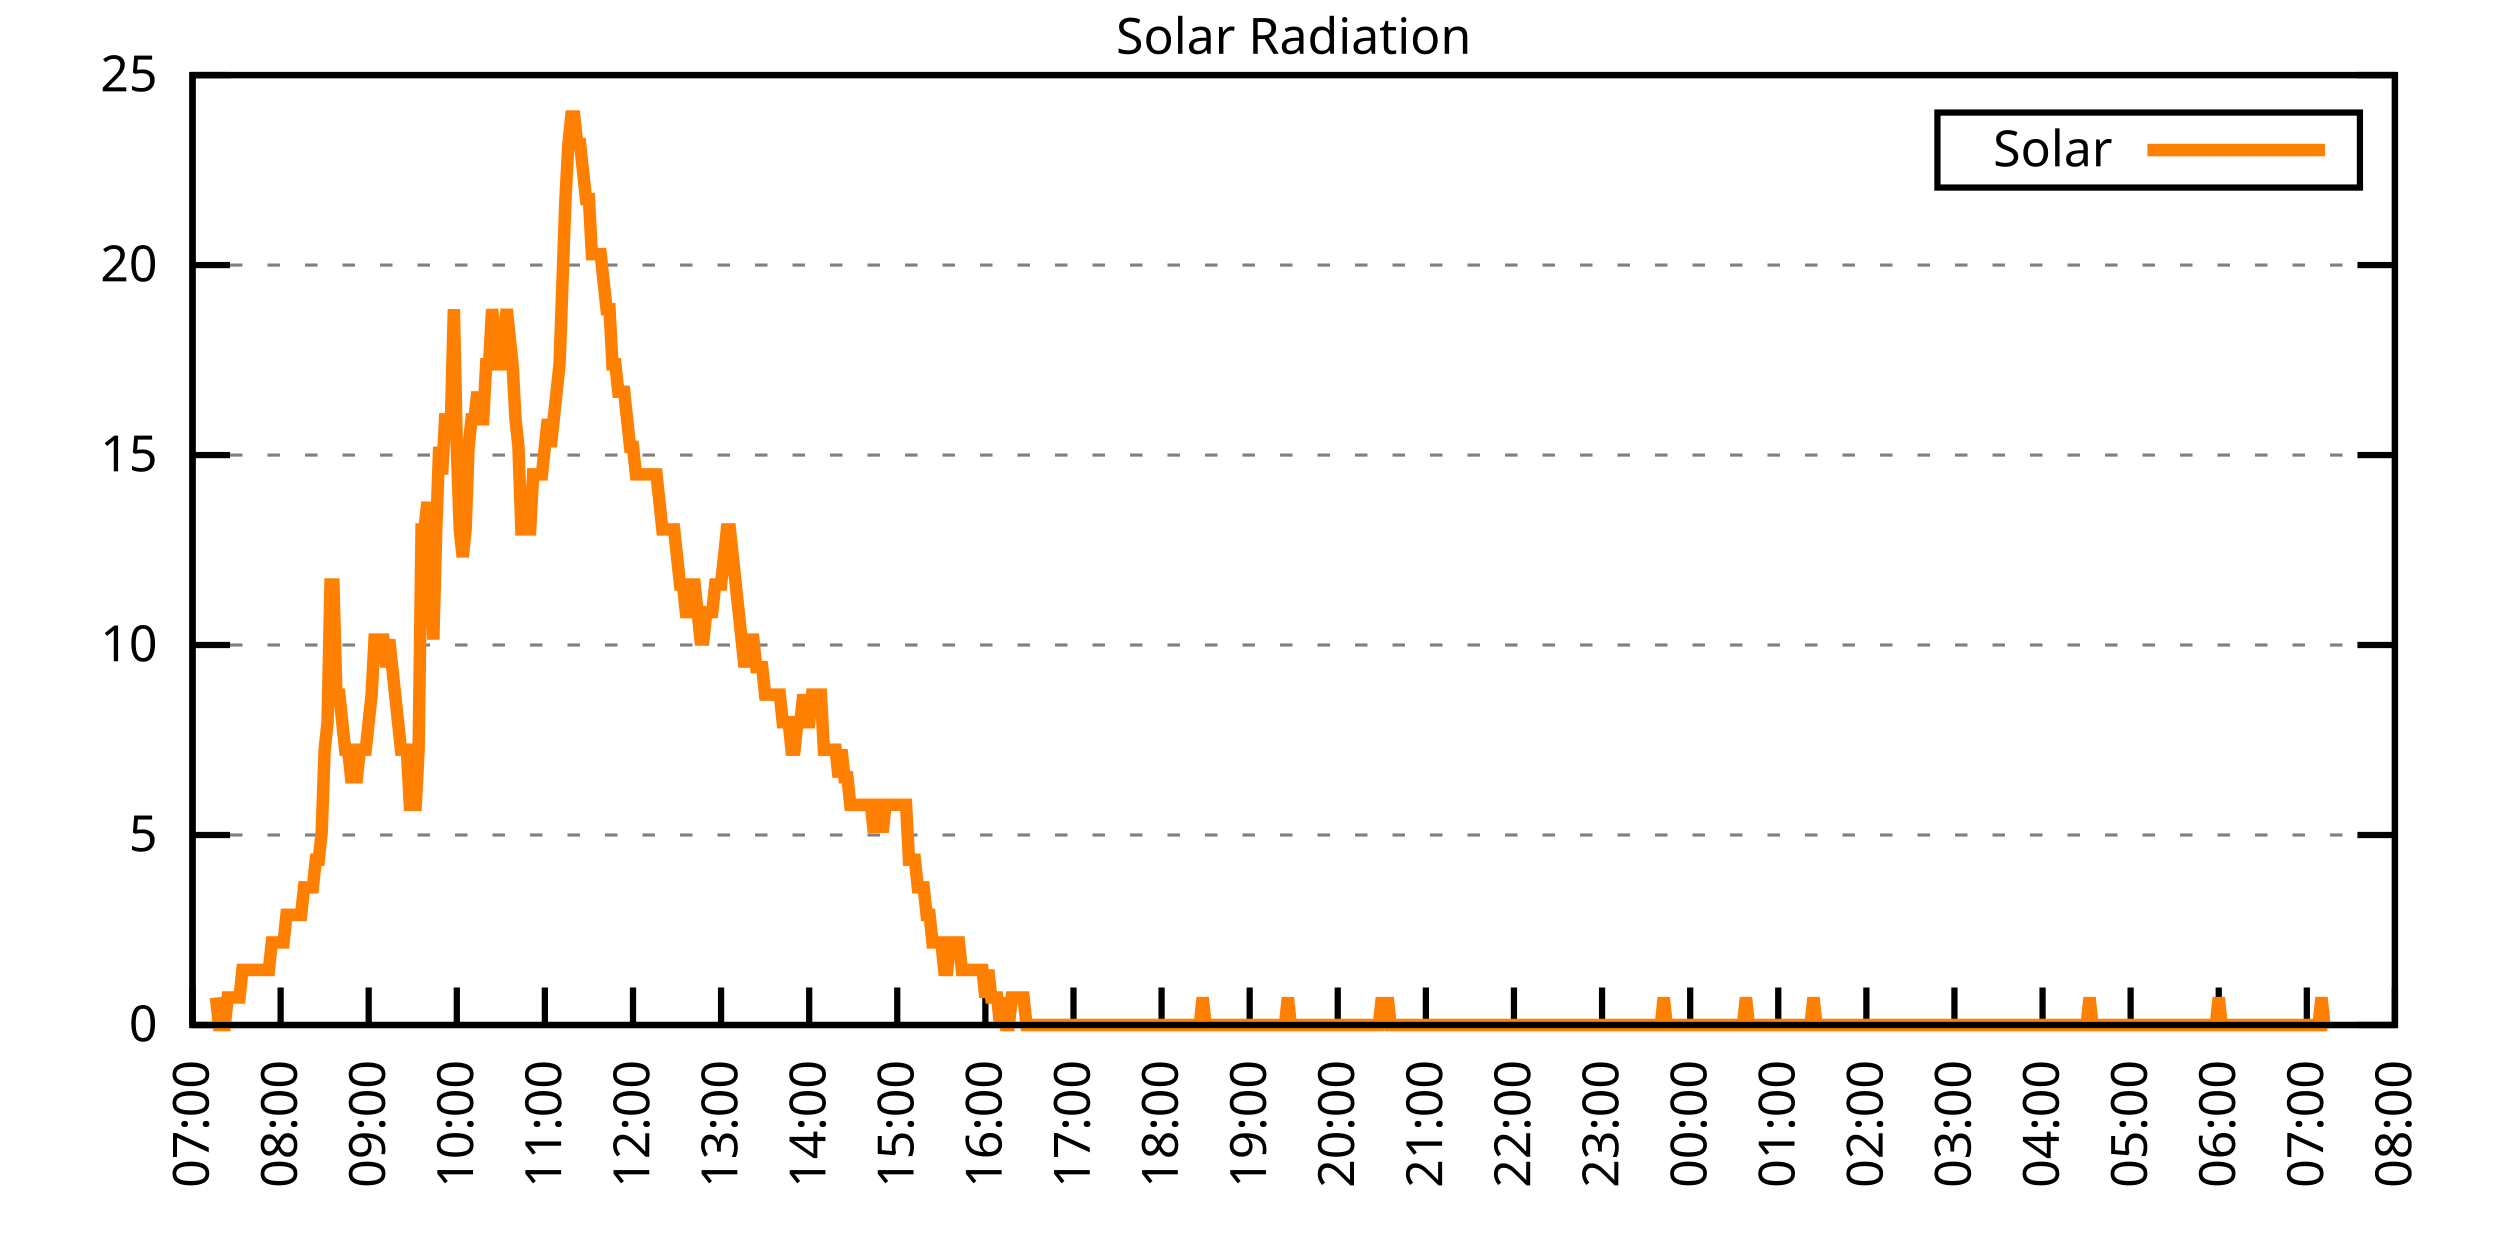
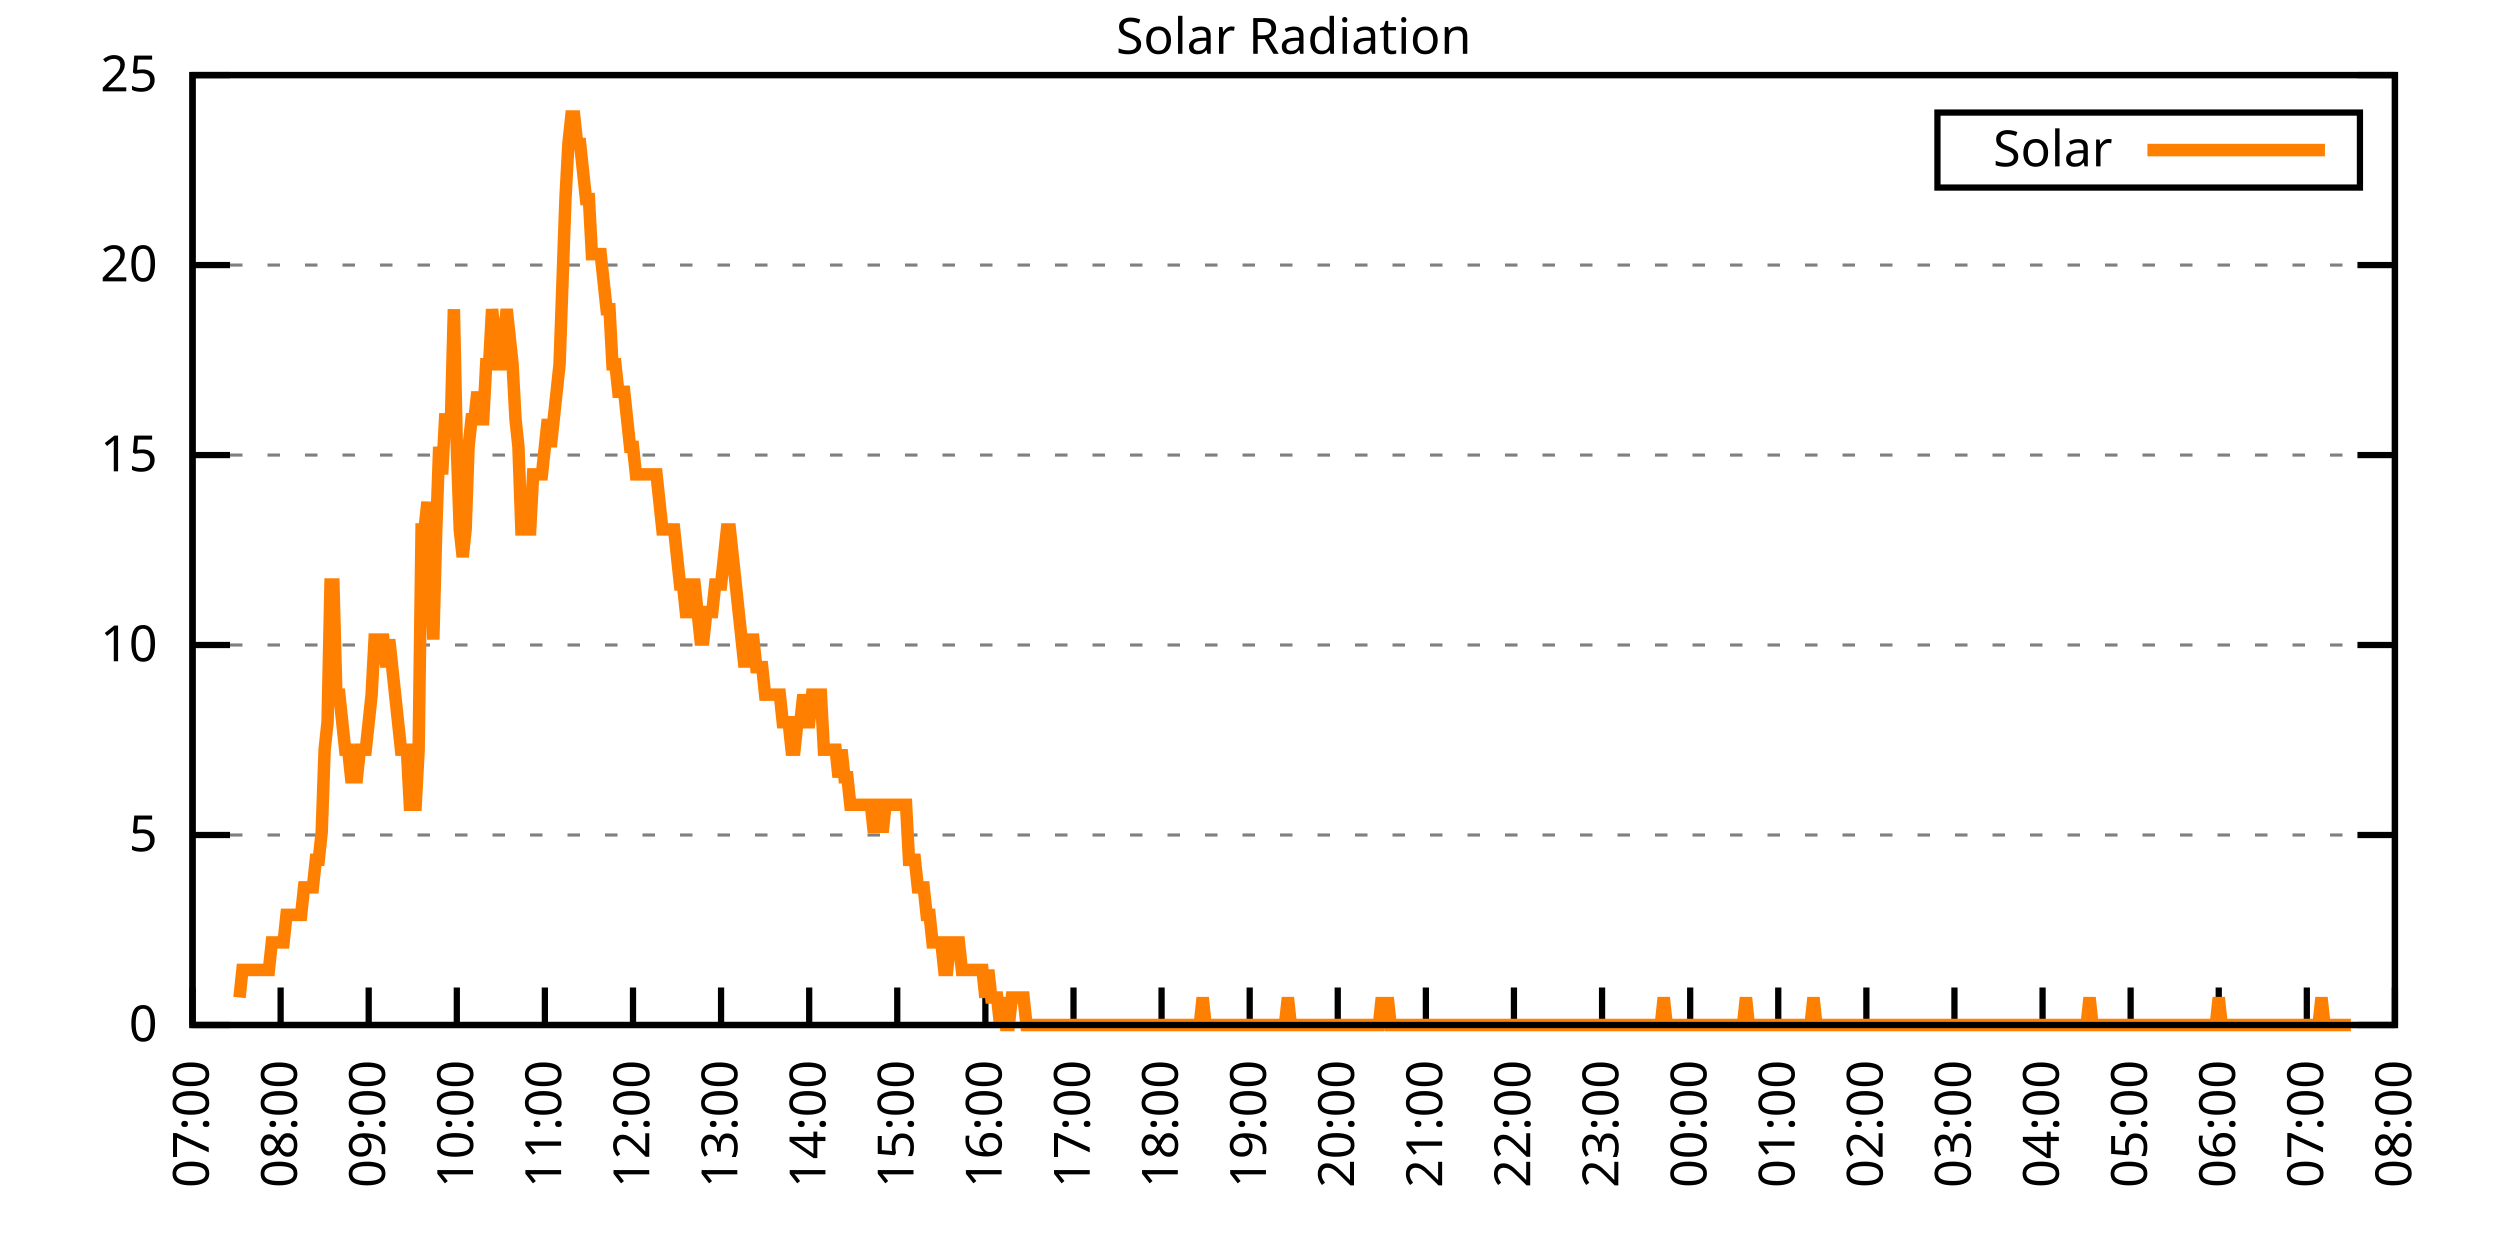
<svg xmlns="http://www.w3.org/2000/svg" xmlns:xlink="http://www.w3.org/1999/xlink" width="400" height="200" viewBox="0 0 400 200">
  <g id="gnuplot_canvas">
    <rect x="0" y="0" width="400" height="200" fill="none" />
    <defs>
      <circle id="gpDot" r="0.5" stroke-width="0.5" stroke="currentColor" />
      <path id="gpPt0" stroke-width="0.333" stroke="currentColor" d="M-1,0 h2 M0,-1 v2" />
      <path id="gpPt1" stroke-width="0.333" stroke="currentColor" d="M-1,-1 L1,1 M1,-1 L-1,1" />
      <path id="gpPt2" stroke-width="0.333" stroke="currentColor" d="M-1,0 L1,0 M0,-1 L0,1 M-1,-1 L1,1 M-1,1 L1,-1" />
      <rect id="gpPt3" stroke-width="0.333" stroke="currentColor" x="-1" y="-1" width="2" height="2" />
      <rect id="gpPt4" stroke-width="0.333" stroke="currentColor" fill="currentColor" x="-1" y="-1" width="2" height="2" />
      <circle id="gpPt5" stroke-width="0.333" stroke="currentColor" cx="0" cy="0" r="1" />
      <use xlink:href="#gpPt5" id="gpPt6" fill="currentColor" stroke="none" />
      <path id="gpPt7" stroke-width="0.333" stroke="currentColor" d="M0,-1.33 L-1.33,0.67 L1.33,0.67 z" />
      <use xlink:href="#gpPt7" id="gpPt8" fill="currentColor" stroke="none" />
      <use xlink:href="#gpPt7" id="gpPt9" stroke="currentColor" transform="rotate(180)" />
      <use xlink:href="#gpPt9" id="gpPt10" fill="currentColor" stroke="none" />
      <use xlink:href="#gpPt3" id="gpPt11" stroke="currentColor" transform="rotate(45)" />
      <use xlink:href="#gpPt11" id="gpPt12" fill="currentColor" stroke="none" />
      <path id="gpPt13" stroke-width="0.333" stroke="currentColor" d="M0,1.330 L1.265,0.411 L0.782,-1.067 L-0.782,-1.076 L-1.265,0.411 z" />
      <use xlink:href="#gpPt13" id="gpPt14" fill="currentColor" stroke="none" />
      <filter id="textbox" filterUnits="objectBoundingBox" x="0" y="0" height="1" width="1">
        <feFlood flood-color="white" flood-opacity="1" result="bgnd" />
        <feComposite in="SourceGraphic" in2="bgnd" operator="atop" />
      </filter>
      <filter id="greybox" filterUnits="objectBoundingBox" x="0" y="0" height="1" width="1">
        <feFlood flood-color="lightgrey" flood-opacity="1" result="grey" />
        <feComposite in="SourceGraphic" in2="grey" operator="atop" />
      </filter>
    </defs>
    <g fill="none" color="white" stroke="currentColor" stroke-width="1.00" stroke-linecap="butt" stroke-linejoin="miter">
</g>
    <g fill="none" color="black" stroke="currentColor" stroke-width="1.00" stroke-linecap="butt" stroke-linejoin="miter">
      <g stroke="none" shape-rendering="crispEdges">
        <polygon fill="rgb(255, 255, 255)" points="30.80,164.00 383.18,164.00 383.18,12.02 30.80,12.02 " />
      </g>
    </g>
    <g fill="none" color="black" stroke="currentColor" stroke-width="1.00" stroke-linecap="butt" stroke-linejoin="miter">
</g>
    <g fill="none" color="black" stroke="black" stroke-width="0.50" stroke-linecap="butt" stroke-linejoin="miter">
</g>
    <g fill="none" color="gray" stroke="currentColor" stroke-width="0.50" stroke-linecap="butt" stroke-linejoin="miter">
      <path stroke="gray" stroke-dasharray="2,4" class="gridline" d="M30.80,164.00 L383.19,164.00  " />
    </g>
    <g fill="none" color="gray" stroke="gray" stroke-width="1.00" stroke-linecap="butt" stroke-linejoin="miter">
</g>
    <g fill="none" color="black" stroke="currentColor" stroke-width="1.00" stroke-linecap="butt" stroke-linejoin="miter">
      <path stroke="black" d="M30.80,164.00 L36.80,164.00 M383.19,164.00 L377.19,164.00  " />
      <g transform="translate(25.20,166.60)" stroke="none" fill="black" font-family="Sans" font-size="8.00" text-anchor="end">
        <text>
          <tspan font-family="Sans"> 0</tspan>
        </text>
      </g>
    </g>
    <g fill="none" color="black" stroke="currentColor" stroke-width="1.00" stroke-linecap="butt" stroke-linejoin="miter">
</g>
    <g fill="none" color="black" stroke="black" stroke-width="0.50" stroke-linecap="butt" stroke-linejoin="miter">
</g>
    <g fill="none" color="gray" stroke="currentColor" stroke-width="0.50" stroke-linecap="butt" stroke-linejoin="miter">
      <path stroke="gray" stroke-dasharray="2,4" class="gridline" d="M30.80,133.60 L383.19,133.60  " />
    </g>
    <g fill="none" color="gray" stroke="gray" stroke-width="1.00" stroke-linecap="butt" stroke-linejoin="miter">
</g>
    <g fill="none" color="black" stroke="currentColor" stroke-width="1.00" stroke-linecap="butt" stroke-linejoin="miter">
      <path stroke="black" d="M30.80,133.60 L36.80,133.60 M383.19,133.60 L377.19,133.60  " />
      <g transform="translate(25.20,136.20)" stroke="none" fill="black" font-family="Sans" font-size="8.00" text-anchor="end">
        <text>
          <tspan font-family="Sans"> 5</tspan>
        </text>
      </g>
    </g>
    <g fill="none" color="black" stroke="currentColor" stroke-width="1.00" stroke-linecap="butt" stroke-linejoin="miter">
</g>
    <g fill="none" color="black" stroke="black" stroke-width="0.50" stroke-linecap="butt" stroke-linejoin="miter">
</g>
    <g fill="none" color="gray" stroke="currentColor" stroke-width="0.50" stroke-linecap="butt" stroke-linejoin="miter">
      <path stroke="gray" stroke-dasharray="2,4" class="gridline" d="M30.80,103.20 L383.19,103.20  " />
    </g>
    <g fill="none" color="gray" stroke="gray" stroke-width="1.00" stroke-linecap="butt" stroke-linejoin="miter">
</g>
    <g fill="none" color="black" stroke="currentColor" stroke-width="1.00" stroke-linecap="butt" stroke-linejoin="miter">
      <path stroke="black" d="M30.80,103.20 L36.80,103.20 M383.19,103.20 L377.19,103.20  " />
      <g transform="translate(25.20,105.80)" stroke="none" fill="black" font-family="Sans" font-size="8.00" text-anchor="end">
        <text>
          <tspan font-family="Sans"> 10</tspan>
        </text>
      </g>
    </g>
    <g fill="none" color="black" stroke="currentColor" stroke-width="1.00" stroke-linecap="butt" stroke-linejoin="miter">
</g>
    <g fill="none" color="black" stroke="black" stroke-width="0.50" stroke-linecap="butt" stroke-linejoin="miter">
</g>
    <g fill="none" color="gray" stroke="currentColor" stroke-width="0.50" stroke-linecap="butt" stroke-linejoin="miter">
      <path stroke="gray" stroke-dasharray="2,4" class="gridline" d="M30.80,72.81 L383.19,72.81  " />
    </g>
    <g fill="none" color="gray" stroke="gray" stroke-width="1.00" stroke-linecap="butt" stroke-linejoin="miter">
</g>
    <g fill="none" color="black" stroke="currentColor" stroke-width="1.00" stroke-linecap="butt" stroke-linejoin="miter">
      <path stroke="black" d="M30.80,72.81 L36.80,72.81 M383.19,72.81 L377.19,72.81  " />
      <g transform="translate(25.20,75.41)" stroke="none" fill="black" font-family="Sans" font-size="8.00" text-anchor="end">
        <text>
          <tspan font-family="Sans"> 15</tspan>
        </text>
      </g>
    </g>
    <g fill="none" color="black" stroke="currentColor" stroke-width="1.00" stroke-linecap="butt" stroke-linejoin="miter">
</g>
    <g fill="none" color="black" stroke="black" stroke-width="0.50" stroke-linecap="butt" stroke-linejoin="miter">
</g>
    <g fill="none" color="gray" stroke="currentColor" stroke-width="0.50" stroke-linecap="butt" stroke-linejoin="miter">
      <path stroke="gray" stroke-dasharray="2,4" class="gridline" d="M30.80,42.41 L383.19,42.41  " />
    </g>
    <g fill="none" color="gray" stroke="gray" stroke-width="1.00" stroke-linecap="butt" stroke-linejoin="miter">
</g>
    <g fill="none" color="black" stroke="currentColor" stroke-width="1.00" stroke-linecap="butt" stroke-linejoin="miter">
      <path stroke="black" d="M30.80,42.41 L36.80,42.41 M383.19,42.41 L377.19,42.41  " />
      <g transform="translate(25.20,45.01)" stroke="none" fill="black" font-family="Sans" font-size="8.00" text-anchor="end">
        <text>
          <tspan font-family="Sans"> 20</tspan>
        </text>
      </g>
    </g>
    <g fill="none" color="black" stroke="currentColor" stroke-width="1.00" stroke-linecap="butt" stroke-linejoin="miter">
</g>
    <g fill="none" color="black" stroke="black" stroke-width="0.50" stroke-linecap="butt" stroke-linejoin="miter">
</g>
    <g fill="none" color="gray" stroke="currentColor" stroke-width="0.50" stroke-linecap="butt" stroke-linejoin="miter">
      <path stroke="gray" stroke-dasharray="2,4" class="gridline" d="M30.80,12.01 L383.19,12.01  " />
    </g>
    <g fill="none" color="gray" stroke="gray" stroke-width="1.00" stroke-linecap="butt" stroke-linejoin="miter">
</g>
    <g fill="none" color="black" stroke="currentColor" stroke-width="1.00" stroke-linecap="butt" stroke-linejoin="miter">
      <path stroke="black" d="M30.80,12.01 L36.80,12.01 M383.19,12.01 L377.19,12.01  " />
      <g transform="translate(25.20,14.61)" stroke="none" fill="black" font-family="Sans" font-size="8.00" text-anchor="end">
        <text>
          <tspan font-family="Sans"> 25</tspan>
        </text>
      </g>
    </g>
    <g fill="none" color="black" stroke="currentColor" stroke-width="1.00" stroke-linecap="butt" stroke-linejoin="miter">
      <path stroke="black" d="M30.80,164.00 L30.80,158.00  " />
      <g transform="translate(33.40,169.60) rotate(270.00)" stroke="none" fill="black" font-family="Sans" font-size="8.00" text-anchor="end">
        <text>
          <tspan font-family="Sans">07:00</tspan>
        </text>
      </g>
    </g>
    <g fill="none" color="black" stroke="currentColor" stroke-width="1.00" stroke-linecap="butt" stroke-linejoin="miter">
      <path stroke="black" d="M44.90,164.00 L44.90,158.00  " />
      <g transform="translate(47.50,169.60) rotate(270.00)" stroke="none" fill="black" font-family="Sans" font-size="8.00" text-anchor="end">
        <text>
          <tspan font-family="Sans">08:00</tspan>
        </text>
      </g>
    </g>
    <g fill="none" color="black" stroke="currentColor" stroke-width="1.00" stroke-linecap="butt" stroke-linejoin="miter">
      <path stroke="black" d="M58.99,164.00 L58.99,158.00  " />
      <g transform="translate(61.59,169.60) rotate(270.00)" stroke="none" fill="black" font-family="Sans" font-size="8.00" text-anchor="end">
        <text>
          <tspan font-family="Sans">09:00</tspan>
        </text>
      </g>
    </g>
    <g fill="none" color="black" stroke="currentColor" stroke-width="1.00" stroke-linecap="butt" stroke-linejoin="miter">
      <path stroke="black" d="M73.09,164.00 L73.09,158.00  " />
      <g transform="translate(75.69,169.60) rotate(270.00)" stroke="none" fill="black" font-family="Sans" font-size="8.00" text-anchor="end">
        <text>
          <tspan font-family="Sans">10:00</tspan>
        </text>
      </g>
    </g>
    <g fill="none" color="black" stroke="currentColor" stroke-width="1.00" stroke-linecap="butt" stroke-linejoin="miter">
      <path stroke="black" d="M87.18,164.00 L87.18,158.00  " />
      <g transform="translate(89.78,169.60) rotate(270.00)" stroke="none" fill="black" font-family="Sans" font-size="8.00" text-anchor="end">
        <text>
          <tspan font-family="Sans">11:00</tspan>
        </text>
      </g>
    </g>
    <g fill="none" color="black" stroke="currentColor" stroke-width="1.00" stroke-linecap="butt" stroke-linejoin="miter">
      <path stroke="black" d="M101.28,164.00 L101.28,158.00  " />
      <g transform="translate(103.88,169.60) rotate(270.00)" stroke="none" fill="black" font-family="Sans" font-size="8.00" text-anchor="end">
        <text>
          <tspan font-family="Sans">12:00</tspan>
        </text>
      </g>
    </g>
    <g fill="none" color="black" stroke="currentColor" stroke-width="1.00" stroke-linecap="butt" stroke-linejoin="miter">
      <path stroke="black" d="M115.37,164.00 L115.37,158.00  " />
      <g transform="translate(117.97,169.60) rotate(270.00)" stroke="none" fill="black" font-family="Sans" font-size="8.00" text-anchor="end">
        <text>
          <tspan font-family="Sans">13:00</tspan>
        </text>
      </g>
    </g>
    <g fill="none" color="black" stroke="currentColor" stroke-width="1.00" stroke-linecap="butt" stroke-linejoin="miter">
      <path stroke="black" d="M129.47,164.00 L129.47,158.00  " />
      <g transform="translate(132.07,169.60) rotate(270.00)" stroke="none" fill="black" font-family="Sans" font-size="8.00" text-anchor="end">
        <text>
          <tspan font-family="Sans">14:00</tspan>
        </text>
      </g>
    </g>
    <g fill="none" color="black" stroke="currentColor" stroke-width="1.00" stroke-linecap="butt" stroke-linejoin="miter">
      <path stroke="black" d="M143.56,164.00 L143.56,158.00  " />
      <g transform="translate(146.16,169.60) rotate(270.00)" stroke="none" fill="black" font-family="Sans" font-size="8.00" text-anchor="end">
        <text>
          <tspan font-family="Sans">15:00</tspan>
        </text>
      </g>
    </g>
    <g fill="none" color="black" stroke="currentColor" stroke-width="1.00" stroke-linecap="butt" stroke-linejoin="miter">
      <path stroke="black" d="M157.66,164.00 L157.66,158.00  " />
      <g transform="translate(160.26,169.60) rotate(270.00)" stroke="none" fill="black" font-family="Sans" font-size="8.00" text-anchor="end">
        <text>
          <tspan font-family="Sans">16:00</tspan>
        </text>
      </g>
    </g>
    <g fill="none" color="black" stroke="currentColor" stroke-width="1.00" stroke-linecap="butt" stroke-linejoin="miter">
      <path stroke="black" d="M171.76,164.00 L171.76,158.00  " />
      <g transform="translate(174.36,169.60) rotate(270.00)" stroke="none" fill="black" font-family="Sans" font-size="8.00" text-anchor="end">
        <text>
          <tspan font-family="Sans">17:00</tspan>
        </text>
      </g>
    </g>
    <g fill="none" color="black" stroke="currentColor" stroke-width="1.00" stroke-linecap="butt" stroke-linejoin="miter">
      <path stroke="black" d="M185.85,164.00 L185.85,158.00  " />
      <g transform="translate(188.45,169.60) rotate(270.00)" stroke="none" fill="black" font-family="Sans" font-size="8.00" text-anchor="end">
        <text>
          <tspan font-family="Sans">18:00</tspan>
        </text>
      </g>
    </g>
    <g fill="none" color="black" stroke="currentColor" stroke-width="1.00" stroke-linecap="butt" stroke-linejoin="miter">
      <path stroke="black" d="M199.95,164.00 L199.95,158.00  " />
      <g transform="translate(202.55,169.60) rotate(270.00)" stroke="none" fill="black" font-family="Sans" font-size="8.00" text-anchor="end">
        <text>
          <tspan font-family="Sans">19:00</tspan>
        </text>
      </g>
    </g>
    <g fill="none" color="black" stroke="currentColor" stroke-width="1.00" stroke-linecap="butt" stroke-linejoin="miter">
      <path stroke="black" d="M214.04,164.00 L214.04,158.00  " />
      <g transform="translate(216.64,169.60) rotate(270.00)" stroke="none" fill="black" font-family="Sans" font-size="8.00" text-anchor="end">
        <text>
          <tspan font-family="Sans">20:00</tspan>
        </text>
      </g>
    </g>
    <g fill="none" color="black" stroke="currentColor" stroke-width="1.00" stroke-linecap="butt" stroke-linejoin="miter">
      <path stroke="black" d="M228.14,164.00 L228.14,158.00  " />
      <g transform="translate(230.74,169.60) rotate(270.00)" stroke="none" fill="black" font-family="Sans" font-size="8.00" text-anchor="end">
        <text>
          <tspan font-family="Sans">21:00</tspan>
        </text>
      </g>
    </g>
    <g fill="none" color="black" stroke="currentColor" stroke-width="1.00" stroke-linecap="butt" stroke-linejoin="miter">
      <path stroke="black" d="M242.23,164.00 L242.23,158.00  " />
      <g transform="translate(244.83,169.60) rotate(270.00)" stroke="none" fill="black" font-family="Sans" font-size="8.00" text-anchor="end">
        <text>
          <tspan font-family="Sans">22:00</tspan>
        </text>
      </g>
    </g>
    <g fill="none" color="black" stroke="currentColor" stroke-width="1.00" stroke-linecap="butt" stroke-linejoin="miter">
      <path stroke="black" d="M256.33,164.00 L256.33,158.00  " />
      <g transform="translate(258.93,169.60) rotate(270.00)" stroke="none" fill="black" font-family="Sans" font-size="8.00" text-anchor="end">
        <text>
          <tspan font-family="Sans">23:00</tspan>
        </text>
      </g>
    </g>
    <g fill="none" color="black" stroke="currentColor" stroke-width="1.00" stroke-linecap="butt" stroke-linejoin="miter">
      <path stroke="black" d="M270.43,164.00 L270.43,158.00  " />
      <g transform="translate(273.03,169.60) rotate(270.00)" stroke="none" fill="black" font-family="Sans" font-size="8.00" text-anchor="end">
        <text>
          <tspan font-family="Sans">00:00</tspan>
        </text>
      </g>
    </g>
    <g fill="none" color="black" stroke="currentColor" stroke-width="1.00" stroke-linecap="butt" stroke-linejoin="miter">
      <path stroke="black" d="M284.52,164.00 L284.52,158.00  " />
      <g transform="translate(287.12,169.60) rotate(270.00)" stroke="none" fill="black" font-family="Sans" font-size="8.00" text-anchor="end">
        <text>
          <tspan font-family="Sans">01:00</tspan>
        </text>
      </g>
    </g>
    <g fill="none" color="black" stroke="currentColor" stroke-width="1.00" stroke-linecap="butt" stroke-linejoin="miter">
      <path stroke="black" d="M298.62,164.00 L298.62,158.00  " />
      <g transform="translate(301.22,169.60) rotate(270.00)" stroke="none" fill="black" font-family="Sans" font-size="8.00" text-anchor="end">
        <text>
          <tspan font-family="Sans">02:00</tspan>
        </text>
      </g>
    </g>
    <g fill="none" color="black" stroke="currentColor" stroke-width="1.00" stroke-linecap="butt" stroke-linejoin="miter">
      <path stroke="black" d="M312.71,164.00 L312.71,158.00  " />
      <g transform="translate(315.31,169.60) rotate(270.00)" stroke="none" fill="black" font-family="Sans" font-size="8.00" text-anchor="end">
        <text>
          <tspan font-family="Sans">03:00</tspan>
        </text>
      </g>
    </g>
    <g fill="none" color="black" stroke="currentColor" stroke-width="1.00" stroke-linecap="butt" stroke-linejoin="miter">
      <path stroke="black" d="M326.81,164.00 L326.81,158.00  " />
      <g transform="translate(329.41,169.60) rotate(270.00)" stroke="none" fill="black" font-family="Sans" font-size="8.00" text-anchor="end">
        <text>
          <tspan font-family="Sans">04:00</tspan>
        </text>
      </g>
    </g>
    <g fill="none" color="black" stroke="currentColor" stroke-width="1.00" stroke-linecap="butt" stroke-linejoin="miter">
      <path stroke="black" d="M340.90,164.00 L340.90,158.00  " />
      <g transform="translate(343.50,169.60) rotate(270.00)" stroke="none" fill="black" font-family="Sans" font-size="8.00" text-anchor="end">
        <text>
          <tspan font-family="Sans">05:00</tspan>
        </text>
      </g>
    </g>
    <g fill="none" color="black" stroke="currentColor" stroke-width="1.00" stroke-linecap="butt" stroke-linejoin="miter">
      <path stroke="black" d="M355.00,164.00 L355.00,158.00  " />
      <g transform="translate(357.60,169.60) rotate(270.00)" stroke="none" fill="black" font-family="Sans" font-size="8.00" text-anchor="end">
        <text>
          <tspan font-family="Sans">06:00</tspan>
        </text>
      </g>
    </g>
    <g fill="none" color="black" stroke="currentColor" stroke-width="1.00" stroke-linecap="butt" stroke-linejoin="miter">
      <path stroke="black" d="M369.09,164.00 L369.09,158.00  " />
      <g transform="translate(371.69,169.60) rotate(270.00)" stroke="none" fill="black" font-family="Sans" font-size="8.00" text-anchor="end">
        <text>
          <tspan font-family="Sans">07:00</tspan>
        </text>
      </g>
    </g>
    <g fill="none" color="black" stroke="currentColor" stroke-width="1.00" stroke-linecap="butt" stroke-linejoin="miter">
      <path stroke="black" d="M383.19,164.00 L383.19,158.00  " />
      <g transform="translate(385.79,169.60) rotate(270.00)" stroke="none" fill="black" font-family="Sans" font-size="8.00" text-anchor="end">
        <text>
          <tspan font-family="Sans">08:00</tspan>
        </text>
      </g>
    </g>
    <g fill="none" color="black" stroke="currentColor" stroke-width="1.00" stroke-linecap="butt" stroke-linejoin="miter">
</g>
    <g fill="none" color="black" stroke="currentColor" stroke-width="1.00" stroke-linecap="butt" stroke-linejoin="miter">
      <path stroke="black" d="M30.80,12.01 L30.80,164.00 L383.19,164.00 L383.19,12.01 L30.80,12.01 Z  " />
    </g>
    <g fill="none" color="black" stroke="currentColor" stroke-width="1.00" stroke-linecap="butt" stroke-linejoin="miter">
</g>
    <g fill="none" color="black" stroke="currentColor" stroke-width="1.00" stroke-linecap="butt" stroke-linejoin="miter">
      <path stroke="black" d="M309.99,30.01 L309.99,18.01 L377.59,18.01 L377.59,30.01 L309.99,30.01 Z  " />
    </g>
    <g id="Solar_Radiation_plot_1">
      <g fill="none" color="white" stroke="black" stroke-width="2.00" stroke-linecap="butt" stroke-linejoin="miter">
</g>
      <g fill="none" color="black" stroke="currentColor" stroke-width="2.00" stroke-linecap="butt" stroke-linejoin="miter">
        <g transform="translate(337.99,26.61)" stroke="none" fill="black" font-family="Sans" font-size="8.00" text-anchor="end">
          <text>
            <tspan font-family="Sans">Solar</tspan>
          </text>
        </g>
      </g>
      <g fill="none" color="black" stroke="currentColor" stroke-width="2.00" stroke-linecap="butt" stroke-linejoin="miter">
-         <path stroke="rgb(255, 127,   0)" d="M343.59,24.01 L371.99,24.01 M34.56,159.60 L35.03,164.00 L35.50,164.00 L35.97,164.00 L36.44,159.60 L36.91,159.60   L37.38,159.60 L37.85,159.60 L38.32,159.60 L38.79,155.19 L39.26,155.19 L39.73,155.19 L40.20,155.19 L40.67,155.19   L41.14,155.19 L41.61,155.19 L42.08,155.19 L42.55,155.19 L43.02,155.19 L43.49,150.79 L43.96,150.79 L44.43,150.79   L44.90,150.79 L45.37,150.79 L45.84,146.38 L46.31,146.38 L46.78,146.38 L47.24,146.38 L47.71,146.38 L48.18,146.38   L48.65,141.98 L49.12,141.98 L49.59,141.98 L50.06,141.98 L50.53,137.57 L51.00,137.57 L51.47,133.17 L51.94,119.95   L52.41,115.55 L52.88,93.52 L53.35,93.52 L53.82,111.14 L54.29,111.14 L54.76,115.55 L55.23,119.95 L55.70,119.95   L56.17,124.36 L56.64,124.36 L57.11,124.36 L57.58,119.95 L58.05,119.95 L58.52,119.95 L58.99,115.55 L59.46,111.14   L59.93,102.33 L60.40,102.33 L60.87,102.33 L61.34,102.33 L61.81,106.74 L62.28,102.33 L62.75,106.74 L63.22,111.14   L63.69,115.55 L64.16,119.95 L64.63,119.95 L65.10,119.95 L65.57,128.76 L66.04,128.76 L66.51,128.76 L66.98,119.95   L67.45,84.71 L67.92,84.71 L68.39,80.31 L68.86,89.12 L69.33,102.33 L69.80,84.71 L70.27,71.50 L70.74,75.90   L71.21,67.09 L71.68,67.09 L72.15,67.09 L72.62,49.47 L73.09,71.50 L73.56,84.71 L74.03,89.12 L74.50,84.71   L74.97,71.50 L75.44,67.09 L75.91,67.09 L76.38,62.69 L76.85,67.09 L77.32,67.09 L77.79,58.28 L78.26,58.28   L78.73,49.47 L79.19,53.88 L79.66,58.28 L80.13,58.28 L80.60,53.88 L81.07,49.47 L81.54,53.88 L82.01,58.28   L82.48,67.09 L82.95,71.50 L83.42,84.71 L83.89,84.71 L84.36,84.71 L84.83,84.71 L85.30,75.90 L85.77,75.90   L86.24,75.90 L86.71,75.90 L87.18,71.50 L87.65,67.09 L88.12,71.50 L88.59,67.09 L89.06,62.69 L89.53,58.28   L90.00,45.07 L90.47,31.85 L90.94,23.04 L91.41,18.64 L91.88,18.64 L92.35,23.04 L92.82,23.04 L93.29,27.45   L93.76,31.85 L94.23,31.85 L94.70,40.66 L95.17,40.66 L95.64,40.66 L96.11,40.66 L96.58,45.07 L97.05,49.47   L97.52,49.47 L97.99,58.28 L98.46,58.28 L98.93,62.69 L99.40,62.69 L99.87,62.69 L100.34,67.09 L100.81,71.50   L101.28,71.50 L101.75,75.90 L102.22,75.90 L102.69,75.90 L103.16,75.90 L103.63,75.90 L104.10,75.90 L104.57,75.90   L105.04,75.90 L105.51,80.31 L105.98,84.71 L106.45,84.71 L106.92,84.71 L107.39,84.71 L107.86,84.71 L108.33,89.12   L108.80,93.52 L109.27,93.52 L109.74,97.93 L110.21,97.93 L110.68,93.52 L111.14,93.52 L111.61,97.93 L112.08,102.33   L112.55,102.33 L113.02,97.93 L113.49,97.93 L113.96,97.93 L114.43,93.52 L114.90,93.52 L115.37,93.52 L115.84,89.12   L116.31,84.71 L116.78,84.71 L117.25,89.12 L117.72,93.52 L118.19,97.93 L118.66,102.33 L119.13,106.74 L119.60,102.33   L120.07,102.33 L120.54,102.33 L121.01,106.74 L121.48,106.74 L121.95,106.74 L122.42,111.14 L122.89,111.14 L123.36,111.14   L123.83,111.14 L124.30,111.14 L124.77,111.14 L125.24,115.55 L125.71,115.55 L126.18,115.55 L126.65,119.95 L127.12,119.95   L127.59,115.55 L128.06,115.55 L128.53,111.14 L129.00,115.55 L129.47,115.55 L129.94,111.14 L130.41,111.14 L130.88,111.14   L131.35,111.14 L131.82,119.95 L132.29,119.95 L132.76,119.95 L133.23,119.95 L133.70,119.95 L134.17,124.36 L134.64,119.95   L135.11,124.36 L135.58,124.36 L136.05,128.76 L136.52,128.76 L136.99,128.76 L137.46,128.76 L137.93,128.76 L138.40,128.76   L138.87,128.76 L139.34,128.76 L139.81,133.17 L140.28,128.76 L140.75,128.76 L141.22,133.17 L141.69,128.76 L142.16,128.76   L142.63,128.76 L143.09,128.76 L143.56,128.76 L144.03,128.76 L144.50,128.76 L144.97,128.76 L145.44,137.57 L145.91,137.57   L146.38,137.57 L146.85,141.98 L147.32,141.98 L147.79,141.98 L148.26,146.38 L148.73,146.38 L149.20,150.79 L149.67,150.79   L150.14,150.79 L150.61,150.79 L151.08,155.19 L151.55,155.19 L152.02,150.79 L152.49,150.79 L152.96,150.79 L153.43,150.79   L153.90,155.19 L154.37,155.19 L154.84,155.19 L155.31,155.19 L155.78,155.19 L156.25,155.19 L156.72,155.19 L157.19,155.19   L157.66,159.60 L158.13,155.19 L158.60,159.60 L159.07,159.60 L159.54,159.60 L160.01,164.00 L160.48,159.60 L160.95,164.00   L161.42,164.00 L161.89,159.60 L162.36,159.60 L162.83,159.60 L163.30,159.60 L163.77,159.60 L164.24,164.00 L164.71,164.00   L165.18,164.00 L165.65,164.00 L166.12,164.00 L166.59,164.00 L167.06,164.00 L167.53,164.00 L168.00,164.00 L168.47,164.00   L168.94,164.00 L169.41,164.00 L169.88,164.00 L170.35,164.00 L170.82,164.00 L171.29,164.00 L171.76,164.00 L172.23,164.00   L172.70,164.00 L173.17,164.00 L173.64,164.00 L174.11,164.00 L174.58,164.00 L175.04,164.00 L175.51,164.00 L175.98,164.00   L176.45,164.00 L176.92,164.00 L177.39,164.00 L177.86,164.00 L178.33,164.00 L178.80,164.00 L179.27,164.00 L179.74,164.00   L180.21,164.00 L180.68,164.00 L181.15,164.00 L181.62,164.00 L182.09,164.00 L182.56,164.00 L183.03,164.00 L183.50,164.00   L183.97,164.00 L184.44,164.00 L184.91,164.00 L185.38,164.00 L185.85,164.00 L186.32,164.00 L186.79,164.00 L187.26,164.00   L187.73,164.00 L188.20,164.00 L188.67,164.00 L189.14,164.00 L189.61,164.00 L190.08,164.00 L190.55,164.00 L191.02,164.00   L191.49,164.00 L191.96,164.00 L192.43,159.60 L192.90,164.00 L193.37,164.00 L193.84,164.00 L194.31,164.00 L194.78,164.00   L195.25,164.00 L195.72,164.00 L196.19,164.00 L196.66,164.00 L197.13,164.00 L197.60,164.00 L198.07,164.00 L198.54,164.00   L199.01,164.00 L199.48,164.00 L199.95,164.00 L200.42,164.00 L200.89,164.00 L201.36,164.00 L201.83,164.00 L202.30,164.00   L202.77,164.00 L203.24,164.00 L203.71,164.00 L204.18,164.00 L204.65,164.00 L205.12,164.00 L205.59,164.00 L206.06,159.60   L206.53,164.00 L207.00,164.00 L207.46,164.00 L207.93,164.00 L208.40,164.00 L208.87,164.00 L209.34,164.00 L209.81,164.00   L210.28,164.00 L210.75,164.00 L211.22,164.00 L211.69,164.00 L212.16,164.00 L212.63,164.00 L213.10,164.00 L213.57,164.00   L214.04,164.00 L214.51,164.00 L214.98,164.00 L215.45,164.00 L215.92,164.00 L216.39,164.00 L216.86,164.00 L217.33,164.00   L217.80,164.00 L218.27,164.00 L218.74,164.00 L219.21,164.00 L219.68,164.00 L220.15,164.00 L220.62,164.00 L221.09,159.60   L221.56,164.00 L222.03,159.60 L222.50,164.00 L222.97,164.00 L223.44,164.00 L223.91,164.00 L224.38,164.00 L224.85,164.00   L225.32,164.00 L225.79,164.00 L226.26,164.00 L226.73,164.00 L227.20,164.00 L227.67,164.00 L228.14,164.00 L228.61,164.00   L229.08,164.00 L229.55,164.00 L230.02,164.00 L230.49,164.00 L230.96,164.00 L231.43,164.00 L231.90,164.00 L232.37,164.00   L232.84,164.00 L233.31,164.00 L233.78,164.00 L234.25,164.00 L234.72,164.00 L235.19,164.00 L235.66,164.00 L236.13,164.00   L236.60,164.00 L237.07,164.00 L237.54,164.00 L238.01,164.00 L238.48,164.00 L238.95,164.00 L239.41,164.00 L239.88,164.00   L240.35,164.00 L240.82,164.00 L241.29,164.00 L241.76,164.00 L242.23,164.00 L242.70,164.00 L243.17,164.00 L243.64,164.00   L244.11,164.00 L244.58,164.00 L245.05,164.00 L245.52,164.00 L245.99,164.00 L246.46,164.00 L246.93,164.00 L247.40,164.00   L247.87,164.00 L248.34,164.00 L248.81,164.00 L249.28,164.00 L249.75,164.00 L250.22,164.00 L250.69,164.00 L251.16,164.00   L251.63,164.00 L252.10,164.00 L252.57,164.00 L253.04,164.00 L253.51,164.00 L253.98,164.00 L254.45,164.00 L254.92,164.00   L255.39,164.00 L255.86,164.00 L256.33,164.00 L256.80,164.00 L257.27,164.00 L257.74,164.00 L258.21,164.00 L258.68,164.00   L259.15,164.00 L259.62,164.00 L260.09,164.00 L260.56,164.00 L261.03,164.00 L261.50,164.00 L261.97,164.00 L262.44,164.00   L262.91,164.00 L263.38,164.00 L263.85,164.00 L264.32,164.00 L264.79,164.00 L265.26,164.00 L265.73,164.00 L266.20,159.60   L266.67,164.00 L267.14,164.00 L267.61,164.00 L268.08,164.00 L268.55,164.00 L269.02,164.00 L269.49,164.00 L269.96,164.00   L270.43,164.00 L270.90,164.00 L271.36,164.00 L271.83,164.00 L272.30,164.00 L272.77,164.00 L273.24,164.00 L273.71,164.00   L274.18,164.00 L274.65,164.00 L275.12,164.00 L275.59,164.00 L276.06,164.00 L276.53,164.00 L277.00,164.00 L277.47,164.00   L277.94,164.00 L278.41,164.00 L278.88,164.00 L279.35,159.60 L279.82,164.00 L280.29,164.00 L280.76,164.00 L281.23,164.00   L281.70,164.00 L282.17,164.00 L282.64,164.00 L283.11,164.00 L283.58,164.00 L284.05,164.00 L284.52,164.00 L284.99,164.00   L285.46,164.00 L285.93,164.00 L286.40,164.00 L286.87,164.00 L287.34,164.00 L287.81,164.00 L288.28,164.00 L288.75,164.00   L289.22,164.00 L289.69,164.00 L290.16,159.60 L290.63,164.00 L291.10,164.00 L291.57,164.00 L292.04,164.00 L292.51,164.00   L292.98,164.00 L293.45,164.00 L293.92,164.00 L294.39,164.00 L294.86,164.00 L295.33,164.00 L295.80,164.00 L296.27,164.00   L296.74,164.00 L297.21,164.00 L297.68,164.00 L298.15,164.00 L298.62,164.00 L299.09,164.00 L299.56,164.00 L300.03,164.00   L300.50,164.00 L300.97,164.00 L301.44,164.00 L301.91,164.00 L302.38,164.00 L302.85,164.00 L303.31,164.00 L303.78,164.00   L304.25,164.00 L304.72,164.00 L305.19,164.00 L305.66,164.00 L306.13,164.00 L306.60,164.00 L307.07,164.00 L307.54,164.00   L308.01,164.00 L308.48,164.00 L308.95,164.00 L309.42,164.00 L309.89,164.00 L310.36,164.00 L310.83,164.00 L311.30,164.00   L311.77,164.00 L312.24,164.00 L312.71,164.00 L313.18,164.00 L313.65,164.00 L314.12,164.00 L314.59,164.00 L315.06,164.00   L315.53,164.00 L316.00,164.00 L316.47,164.00 L316.94,164.00 L317.41,164.00 L317.88,164.00 L318.35,164.00 L318.82,164.00   L319.29,164.00 L319.76,164.00 L320.23,164.00 L320.70,164.00 L321.17,164.00 L321.64,164.00 L322.11,164.00 L322.58,164.00   L323.05,164.00 L323.52,164.00 L323.99,164.00 L324.46,164.00 L324.93,164.00 L325.40,164.00 L325.87,164.00 L326.34,164.00   L326.81,164.00 L327.28,164.00 L327.75,164.00 L328.22,164.00 L328.69,164.00 L329.16,164.00 L329.63,164.00 L330.10,164.00   L330.57,164.00 L331.04,164.00 L331.51,164.00 L331.98,164.00 L332.45,164.00 L332.92,164.00 L333.39,164.00 L333.86,164.00   L334.33,159.60 L334.80,164.00 L335.26,164.00 L335.73,164.00 L336.20,164.00 L336.67,164.00 L337.14,164.00 L337.61,164.00   L338.08,164.00 L338.55,164.00 L339.02,164.00 L339.49,164.00 L339.96,164.00 L340.43,164.00 L340.90,164.00 L341.37,164.00   L341.84,164.00 L342.31,164.00 L342.78,164.00 L343.25,164.00 L343.72,164.00 L344.19,164.00 L344.66,164.00 L345.13,164.00   L345.60,164.00 L346.07,164.00 L346.54,164.00 L347.01,164.00 L347.48,164.00 L347.95,164.00 L348.42,164.00 L348.89,164.00   L349.36,164.00 L349.83,164.00 L350.30,164.00 L350.77,164.00 L351.24,164.00 L351.71,164.00 L352.18,164.00 L352.65,164.00   L353.12,164.00 L353.59,164.00 L354.06,164.00 L354.53,164.00 L355.00,159.60 L355.47,164.00 L355.94,164.00 L356.41,164.00   L356.88,164.00 L357.35,164.00 L357.82,164.00 L358.29,164.00 L358.76,164.00 L359.23,164.00 L359.70,164.00 L360.17,164.00   L360.64,164.00 L361.11,164.00 L361.58,164.00 L362.05,164.00 L362.52,164.00 L362.99,164.00 L363.46,164.00 L363.93,164.00   L364.40,164.00 L364.87,164.00 L365.34,164.00 L365.81,164.00 L366.28,164.00 L366.75,164.00 L367.21,164.00 L367.68,164.00   L368.15,164.00 L368.62,164.00 L369.09,164.00 L369.56,164.00 L370.03,164.00 L370.50,164.00 L370.97,164.00 L371.44,159.60   L371.91,164.00 L372.38,164.00  " />
+         <path stroke="rgb(255, 127,   0)" d="M343.59,24.01 L371.99,24.01 M38.32,159.60 L38.79,155.19 L39.26,155.19 L39.73,155.19 L40.20,155.19 L40.67,155.19   L41.14,155.19 L41.61,155.19 L42.08,155.19 L42.55,155.19 L43.02,155.19 L43.49,150.79 L43.96,150.79 L44.43,150.79   L44.90,150.79 L45.37,150.79 L45.84,146.38 L46.31,146.38 L46.78,146.38 L47.24,146.38 L47.71,146.38 L48.18,146.38   L48.65,141.98 L49.12,141.98 L49.59,141.98 L50.06,141.98 L50.53,137.57 L51.00,137.57 L51.47,133.17 L51.94,119.95   L52.41,115.55 L52.88,93.52 L53.35,93.52 L53.82,111.14 L54.29,111.14 L54.76,115.55 L55.23,119.95 L55.70,119.95   L56.17,124.36 L56.64,124.36 L57.11,124.36 L57.58,119.95 L58.05,119.95 L58.52,119.95 L58.99,115.55 L59.46,111.14   L59.93,102.33 L60.40,102.33 L60.87,102.33 L61.34,102.33 L61.81,106.74 L62.28,102.33 L62.75,106.74 L63.22,111.14   L63.69,115.55 L64.16,119.95 L64.63,119.95 L65.10,119.95 L65.57,128.76 L66.04,128.76 L66.51,128.76 L66.98,119.95   L67.45,84.71 L67.92,84.71 L68.39,80.31 L68.86,89.12 L69.33,102.33 L69.80,84.71 L70.27,71.50 L70.74,75.90   L71.21,67.09 L71.68,67.09 L72.15,67.09 L72.62,49.47 L73.09,71.50 L73.56,84.71 L74.03,89.12 L74.50,84.71   L74.97,71.50 L75.44,67.09 L75.91,67.09 L76.38,62.69 L76.85,67.09 L77.32,67.09 L77.79,58.28 L78.26,58.28   L78.73,49.47 L79.19,53.88 L79.66,58.28 L80.13,58.28 L80.60,53.88 L81.07,49.47 L81.54,53.88 L82.01,58.28   L82.48,67.09 L82.95,71.50 L83.42,84.71 L83.89,84.71 L84.36,84.71 L84.83,84.71 L85.30,75.90 L85.77,75.90   L86.24,75.90 L86.71,75.90 L87.18,71.50 L87.65,67.09 L88.12,71.50 L88.59,67.09 L89.06,62.69 L89.53,58.28   L90.00,45.07 L90.47,31.85 L90.94,23.04 L91.41,18.64 L91.88,18.64 L92.35,23.04 L92.82,23.04 L93.29,27.45   L93.76,31.85 L94.23,31.85 L94.70,40.66 L95.17,40.66 L95.64,40.66 L96.11,40.66 L96.58,45.07 L97.05,49.47   L97.52,49.47 L97.99,58.28 L98.46,58.28 L98.93,62.69 L99.40,62.69 L99.87,62.69 L100.34,67.09 L100.81,71.50   L101.28,71.50 L101.75,75.90 L102.22,75.90 L102.69,75.90 L103.16,75.90 L103.63,75.90 L104.10,75.90 L104.57,75.90   L105.04,75.90 L105.51,80.31 L105.98,84.71 L106.45,84.71 L106.92,84.71 L107.39,84.71 L107.86,84.71 L108.33,89.12   L108.80,93.52 L109.27,93.52 L109.74,97.93 L110.21,97.93 L110.68,93.52 L111.14,93.52 L111.61,97.93 L112.08,102.33   L112.55,102.33 L113.02,97.93 L113.49,97.93 L113.96,97.93 L114.43,93.52 L114.90,93.52 L115.37,93.52 L115.84,89.12   L116.31,84.71 L116.78,84.71 L117.25,89.12 L117.72,93.52 L118.19,97.93 L118.66,102.33 L119.13,106.74 L119.60,102.33   L120.07,102.33 L120.54,102.33 L121.01,106.74 L121.48,106.74 L121.95,106.74 L122.42,111.14 L122.89,111.14 L123.36,111.14   L123.83,111.14 L124.30,111.14 L124.77,111.14 L125.24,115.55 L125.71,115.55 L126.18,115.55 L126.65,119.95 L127.12,119.95   L127.59,115.55 L128.06,115.55 L128.53,111.14 L129.00,115.55 L129.47,115.55 L129.94,111.14 L130.41,111.14 L130.88,111.14   L131.35,111.14 L131.82,119.95 L132.29,119.95 L132.76,119.95 L133.23,119.95 L133.70,119.95 L134.17,124.36 L134.64,119.95   L135.11,124.36 L135.58,124.36 L136.05,128.76 L136.52,128.76 L136.99,128.76 L137.46,128.76 L137.93,128.76 L138.40,128.76   L138.87,128.76 L139.34,128.76 L139.81,133.17 L140.28,128.76 L140.75,128.76 L141.22,133.17 L141.69,128.76 L142.16,128.76   L142.63,128.76 L143.09,128.76 L143.56,128.76 L144.03,128.76 L144.50,128.76 L144.97,128.76 L145.44,137.57 L145.91,137.57   L146.38,137.57 L146.85,141.98 L147.32,141.98 L147.79,141.98 L148.26,146.38 L148.73,146.38 L149.20,150.79 L149.67,150.79   L150.14,150.79 L150.61,150.79 L151.08,155.19 L151.55,155.19 L152.02,150.79 L152.49,150.79 L152.96,150.79 L153.43,150.79   L153.90,155.19 L154.37,155.19 L154.84,155.19 L155.31,155.19 L155.78,155.19 L156.25,155.19 L156.72,155.19 L157.19,155.19   L157.66,159.60 L158.13,155.19 L158.60,159.60 L159.07,159.60 L159.54,159.60 L160.01,164.00 L160.48,159.60 L160.95,164.00   L161.42,164.00 L161.89,159.60 L162.36,159.60 L162.83,159.60 L163.30,159.60 L163.77,159.60 L164.24,164.00 L164.71,164.00   L165.18,164.00 L165.65,164.00 L166.12,164.00 L166.59,164.00 L167.06,164.00 L167.53,164.00 L168.00,164.00 L168.47,164.00   L168.94,164.00 L169.41,164.00 L169.88,164.00 L170.35,164.00 L170.82,164.00 L171.29,164.00 L171.76,164.00 L172.23,164.00   L172.70,164.00 L173.17,164.00 L173.64,164.00 L174.11,164.00 L174.58,164.00 L175.04,164.00 L175.51,164.00 L175.98,164.00   L176.45,164.00 L176.92,164.00 L177.39,164.00 L177.86,164.00 L178.33,164.00 L178.80,164.00 L179.27,164.00 L179.74,164.00   L180.21,164.00 L180.68,164.00 L181.15,164.00 L181.62,164.00 L182.09,164.00 L182.56,164.00 L183.03,164.00 L183.50,164.00   L183.97,164.00 L184.44,164.00 L184.91,164.00 L185.38,164.00 L185.85,164.00 L186.32,164.00 L186.79,164.00 L187.26,164.00   L187.73,164.00 L188.20,164.00 L188.67,164.00 L189.14,164.00 L189.61,164.00 L190.08,164.00 L190.55,164.00 L191.02,164.00   L191.49,164.00 L191.96,164.00 L192.43,159.60 L192.90,164.00 L193.37,164.00 L193.84,164.00 L194.31,164.00 L194.78,164.00   L195.25,164.00 L195.72,164.00 L196.19,164.00 L196.66,164.00 L197.13,164.00 L197.60,164.00 L198.07,164.00 L198.54,164.00   L199.01,164.00 L199.48,164.00 L199.95,164.00 L200.42,164.00 L200.89,164.00 L201.36,164.00 L201.83,164.00 L202.30,164.00   L202.77,164.00 L203.24,164.00 L203.71,164.00 L204.18,164.00 L204.65,164.00 L205.12,164.00 L205.59,164.00 L206.06,159.60   L206.53,164.00 L207.00,164.00 L207.46,164.00 L207.93,164.00 L208.40,164.00 L208.87,164.00 L209.34,164.00 L209.81,164.00   L210.28,164.00 L210.75,164.00 L211.22,164.00 L211.69,164.00 L212.16,164.00 L212.63,164.00 L213.10,164.00 L213.57,164.00   L214.04,164.00 L214.51,164.00 L214.98,164.00 L215.45,164.00 L215.92,164.00 L216.39,164.00 L216.86,164.00 L217.33,164.00   L217.80,164.00 L218.27,164.00 L218.74,164.00 L219.21,164.00 L219.68,164.00 L220.15,164.00 L220.62,164.00 L221.09,159.60   L221.56,164.00 L222.03,159.60 L222.50,164.00 L222.97,164.00 L223.44,164.00 L223.91,164.00 L224.38,164.00 L224.85,164.00   L225.32,164.00 L225.79,164.00 L226.26,164.00 L226.73,164.00 L227.20,164.00 L227.67,164.00 L228.14,164.00 L228.61,164.00   L229.08,164.00 L229.55,164.00 L230.02,164.00 L230.49,164.00 L230.96,164.00 L231.43,164.00 L231.90,164.00 L232.37,164.00   L232.84,164.00 L233.31,164.00 L233.78,164.00 L234.25,164.00 L234.72,164.00 L235.19,164.00 L235.66,164.00 L236.13,164.00   L236.60,164.00 L237.07,164.00 L237.54,164.00 L238.01,164.00 L238.48,164.00 L238.95,164.00 L239.41,164.00 L239.88,164.00   L240.35,164.00 L240.82,164.00 L241.29,164.00 L241.76,164.00 L242.23,164.00 L242.70,164.00 L243.17,164.00 L243.64,164.00   L244.11,164.00 L244.58,164.00 L245.05,164.00 L245.52,164.00 L245.99,164.00 L246.46,164.00 L246.93,164.00 L247.40,164.00   L247.87,164.00 L248.34,164.00 L248.81,164.00 L249.28,164.00 L249.75,164.00 L250.22,164.00 L250.69,164.00 L251.16,164.00   L251.63,164.00 L252.10,164.00 L252.57,164.00 L253.04,164.00 L253.51,164.00 L253.98,164.00 L254.45,164.00 L254.92,164.00   L255.39,164.00 L255.86,164.00 L256.33,164.00 L256.80,164.00 L257.27,164.00 L257.74,164.00 L258.21,164.00 L258.68,164.00   L259.15,164.00 L259.62,164.00 L260.09,164.00 L260.56,164.00 L261.03,164.00 L261.50,164.00 L261.97,164.00 L262.44,164.00   L262.91,164.00 L263.38,164.00 L263.85,164.00 L264.32,164.00 L264.79,164.00 L265.26,164.00 L265.73,164.00 L266.20,159.60   L266.67,164.00 L267.14,164.00 L267.61,164.00 L268.08,164.00 L268.55,164.00 L269.02,164.00 L269.49,164.00 L269.96,164.00   L270.43,164.00 L270.90,164.00 L271.36,164.00 L271.83,164.00 L272.30,164.00 L272.77,164.00 L273.24,164.00 L273.71,164.00   L274.18,164.00 L274.65,164.00 L275.12,164.00 L275.59,164.00 L276.06,164.00 L276.53,164.00 L277.00,164.00 L277.47,164.00   L277.94,164.00 L278.41,164.00 L278.88,164.00 L279.35,159.60 L279.82,164.00 L280.29,164.00 L280.76,164.00 L281.23,164.00   L281.70,164.00 L282.17,164.00 L282.64,164.00 L283.11,164.00 L283.58,164.00 L284.05,164.00 L284.52,164.00 L284.99,164.00   L285.46,164.00 L285.93,164.00 L286.40,164.00 L286.87,164.00 L287.34,164.00 L287.81,164.00 L288.28,164.00 L288.75,164.00   L289.22,164.00 L289.69,164.00 L290.16,159.60 L290.63,164.00 L291.10,164.00 L291.57,164.00 L292.04,164.00 L292.51,164.00   L292.98,164.00 L293.45,164.00 L293.92,164.00 L294.39,164.00 L294.86,164.00 L295.33,164.00 L295.80,164.00 L296.27,164.00   L296.74,164.00 L297.21,164.00 L297.68,164.00 L298.15,164.00 L298.62,164.00 L299.09,164.00 L299.56,164.00 L300.03,164.00   L300.50,164.00 L300.97,164.00 L301.44,164.00 L301.91,164.00 L302.38,164.00 L302.85,164.00 L303.31,164.00 L303.78,164.00   L304.25,164.00 L304.72,164.00 L305.19,164.00 L305.66,164.00 L306.13,164.00 L306.60,164.00 L307.07,164.00 L307.54,164.00   L308.01,164.00 L308.48,164.00 L308.95,164.00 L309.42,164.00 L309.89,164.00 L310.36,164.00 L310.83,164.00 L311.30,164.00   L311.77,164.00 L312.24,164.00 L312.71,164.00 L313.18,164.00 L313.65,164.00 L314.12,164.00 L314.59,164.00 L315.06,164.00   L315.53,164.00 L316.00,164.00 L316.47,164.00 L316.94,164.00 L317.41,164.00 L317.88,164.00 L318.35,164.00 L318.82,164.00   L319.29,164.00 L319.76,164.00 L320.23,164.00 L320.70,164.00 L321.17,164.00 L321.64,164.00 L322.11,164.00 L322.58,164.00   L323.05,164.00 L323.52,164.00 L323.99,164.00 L324.46,164.00 L324.93,164.00 L325.40,164.00 L325.87,164.00 L326.34,164.00   L326.81,164.00 L327.28,164.00 L327.75,164.00 L328.22,164.00 L328.69,164.00 L329.16,164.00 L329.63,164.00 L330.10,164.00   L330.57,164.00 L331.04,164.00 L331.51,164.00 L331.98,164.00 L332.45,164.00 L332.92,164.00 L333.39,164.00 L333.86,164.00   L334.33,159.60 L334.80,164.00 L335.26,164.00 L335.73,164.00 L336.20,164.00 L336.67,164.00 L337.14,164.00 L337.61,164.00   L338.08,164.00 L338.55,164.00 L339.02,164.00 L339.49,164.00 L339.96,164.00 L340.43,164.00 L340.90,164.00 L341.37,164.00   L341.84,164.00 L342.31,164.00 L342.78,164.00 L343.25,164.00 L343.72,164.00 L344.19,164.00 L344.66,164.00 L345.13,164.00   L345.60,164.00 L346.07,164.00 L346.54,164.00 L347.01,164.00 L347.48,164.00 L347.95,164.00 L348.42,164.00 L348.89,164.00   L349.36,164.00 L349.83,164.00 L350.30,164.00 L350.77,164.00 L351.24,164.00 L351.71,164.00 L352.18,164.00 L352.65,164.00   L353.12,164.00 L353.59,164.00 L354.06,164.00 L354.53,164.00 L355.00,159.60 L355.47,164.00 L355.94,164.00 L356.41,164.00   L356.88,164.00 L357.35,164.00 L357.82,164.00 L358.29,164.00 L358.76,164.00 L359.23,164.00 L359.70,164.00 L360.17,164.00   L360.64,164.00 L361.11,164.00 L361.58,164.00 L362.05,164.00 L362.52,164.00 L362.99,164.00 L363.46,164.00 L363.93,164.00   L364.40,164.00 L364.87,164.00 L365.34,164.00 L365.81,164.00 L366.28,164.00 L366.75,164.00 L367.21,164.00 L367.68,164.00   L368.15,164.00 L368.62,164.00 L369.09,164.00 L369.56,164.00 L370.03,164.00 L370.50,164.00 L370.97,164.00 L371.44,159.60   L371.91,164.00 L372.38,164.00 L372.85,164.00 L373.32,164.00 L373.79,164.00 L374.26,164.00 L374.73,164.00 L375.20,164.00   L375.67,164.00 L376.14,164.00  " />
      </g>
    </g>
    <g fill="none" color="black" stroke="currentColor" stroke-width="2.00" stroke-linecap="butt" stroke-linejoin="miter">
</g>
    <g fill="none" color="black" stroke="black" stroke-width="1.00" stroke-linecap="butt" stroke-linejoin="miter">
</g>
    <g fill="none" color="black" stroke="currentColor" stroke-width="1.00" stroke-linecap="butt" stroke-linejoin="miter">
      <path stroke="black" d="M30.80,12.01 L30.80,164.00 L383.19,164.00 L383.19,12.01 L30.80,12.01 Z  " />
      <g transform="translate(6.80,88.01) rotate(270.00)" stroke="none" fill="black" font-family="Sans" font-size="8.00" text-anchor="middle">
        <text />
      </g>
    </g>
    <g fill="none" color="black" stroke="currentColor" stroke-width="1.00" stroke-linecap="butt" stroke-linejoin="miter">
</g>
    <g fill="none" color="black" stroke="currentColor" stroke-width="1.00" stroke-linecap="butt" stroke-linejoin="miter">
      <g transform="translate(206.99,8.61)" stroke="none" fill="black" font-family="Sans" font-size="8.00" text-anchor="middle">
        <text>
          <tspan font-family="Sans">Solar Radiation</tspan>
        </text>
      </g>
    </g>
    <g fill="none" color="black" stroke="currentColor" stroke-width="1.00" stroke-linecap="butt" stroke-linejoin="miter">
</g>
  </g>
</svg>
